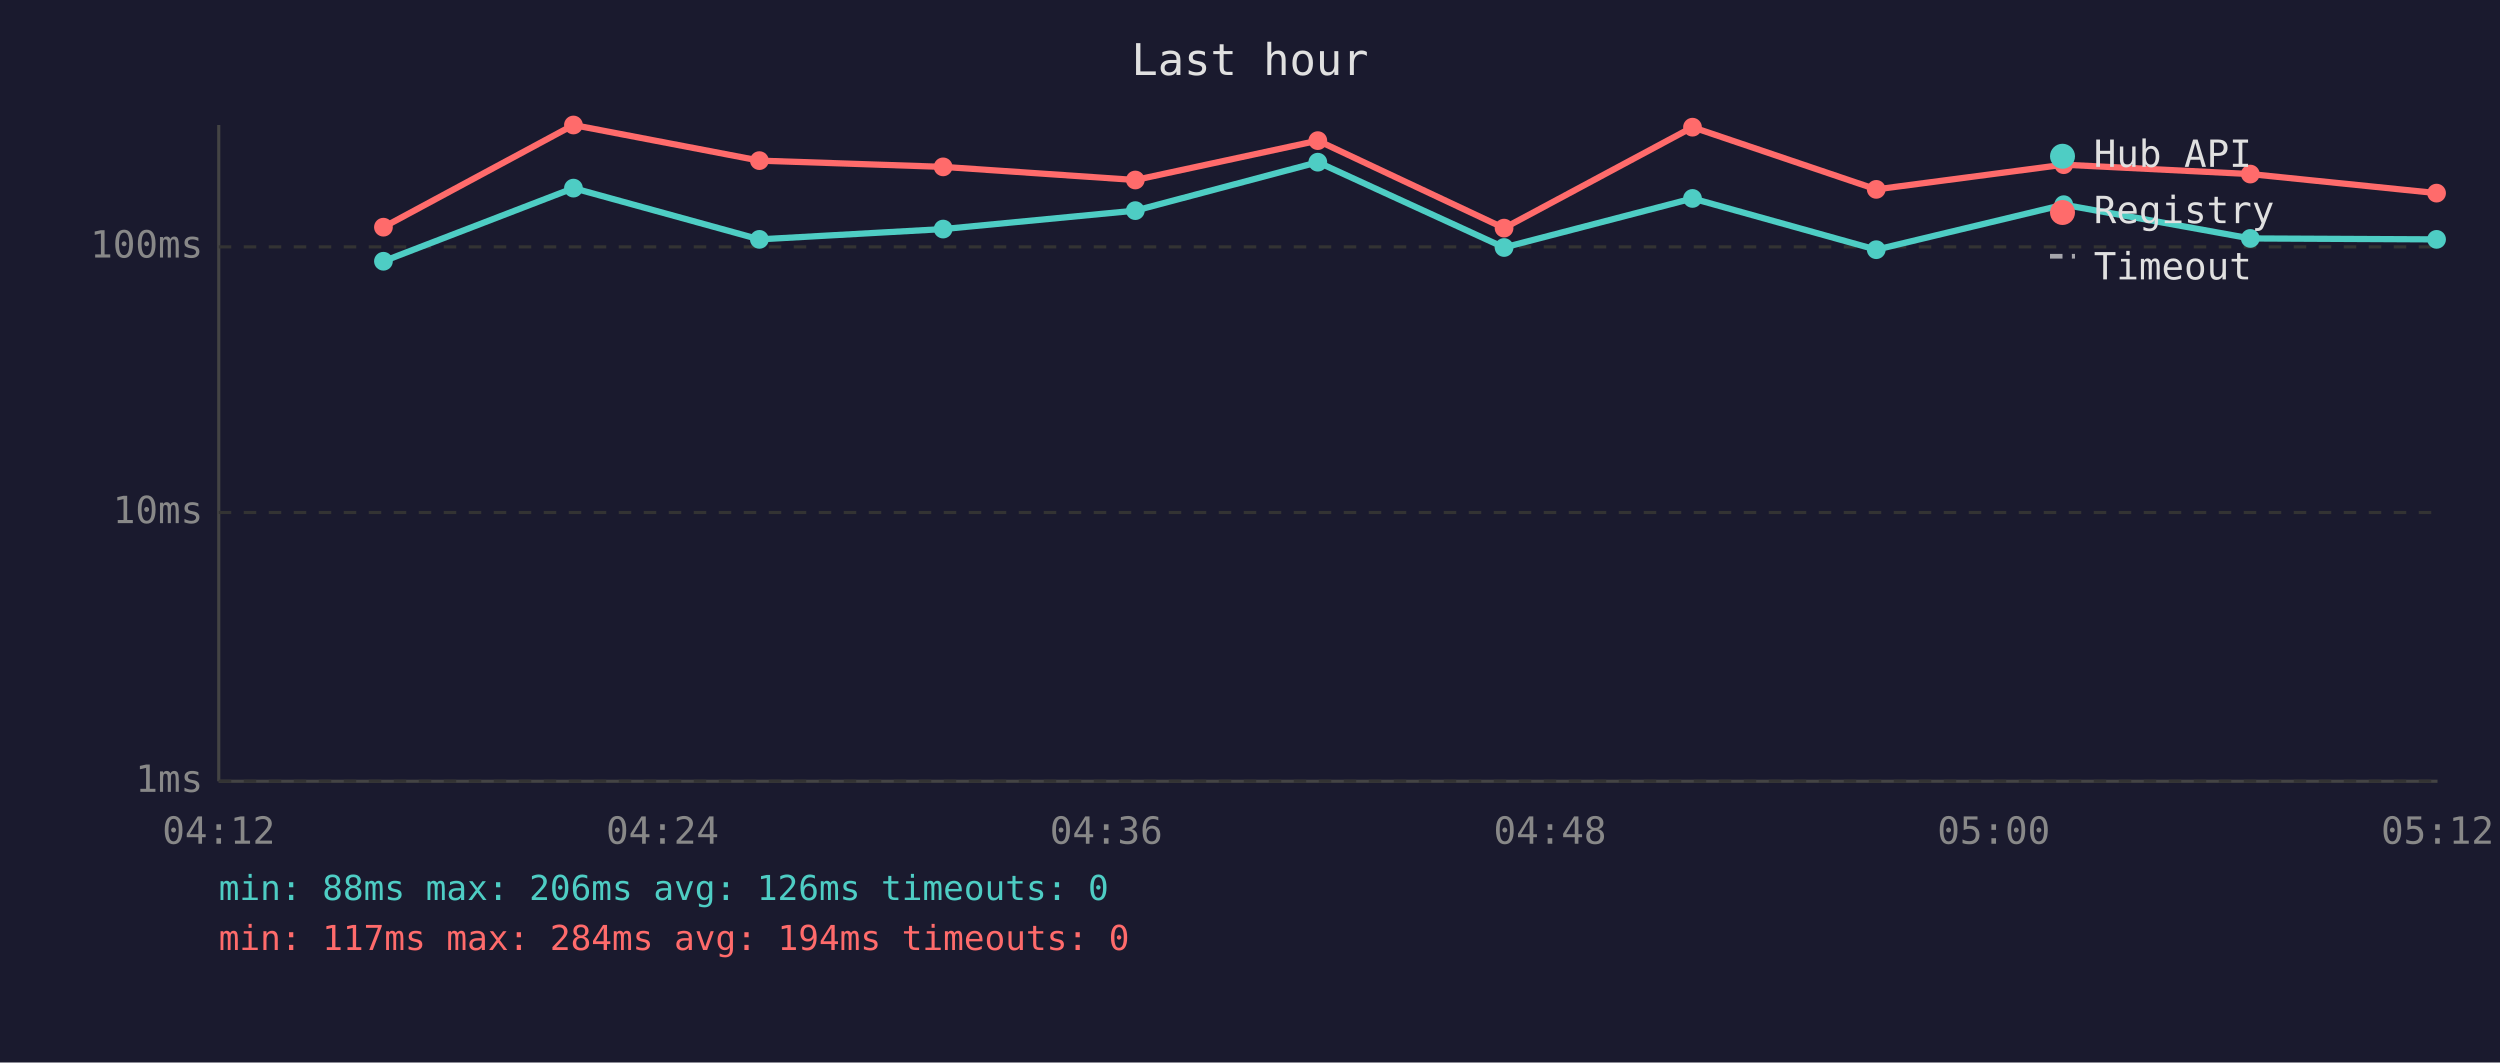
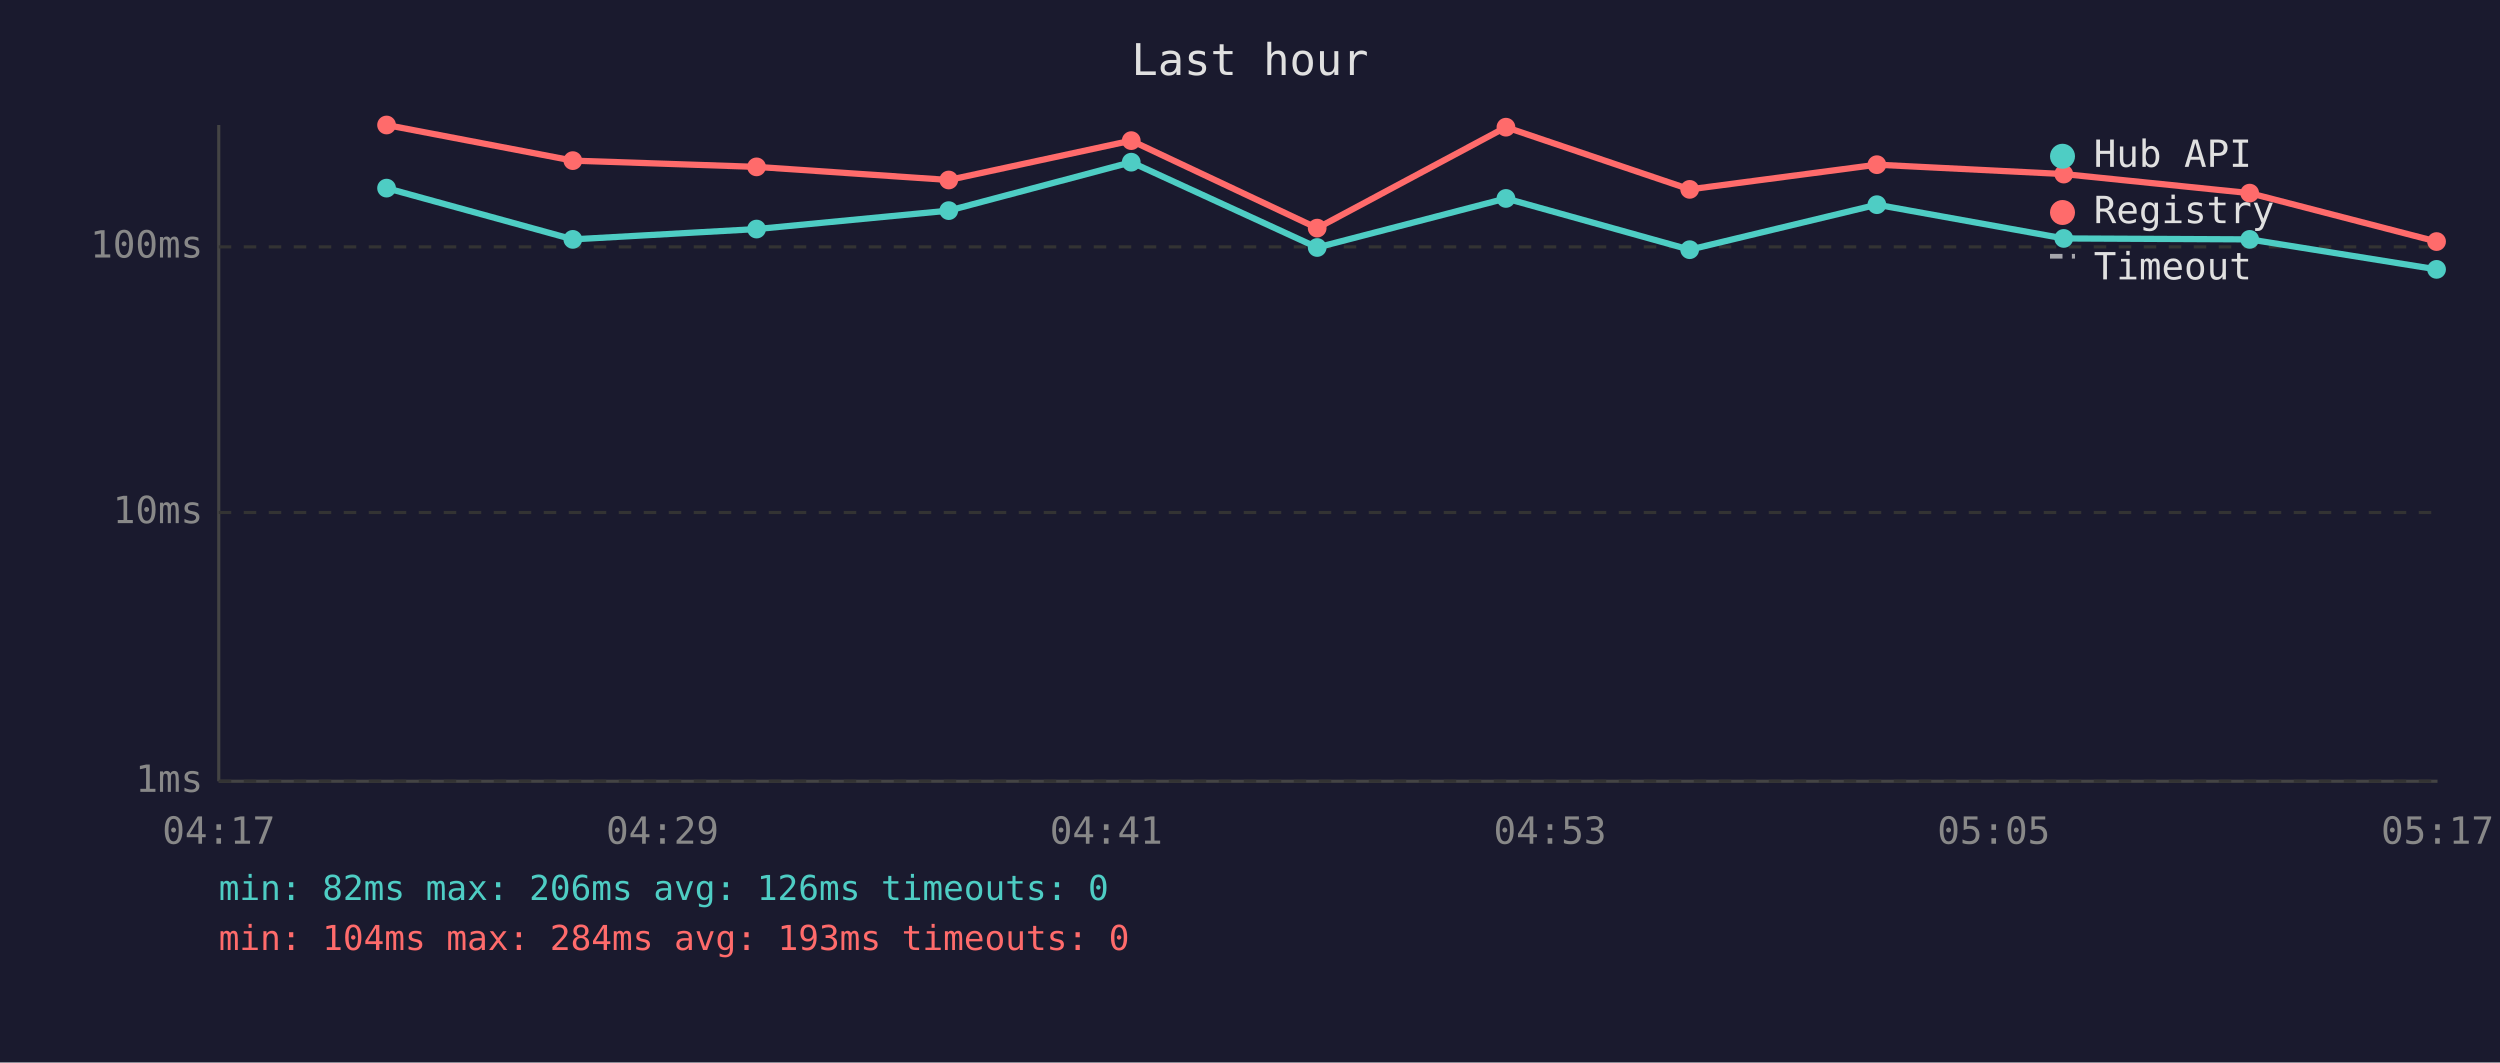
<svg xmlns="http://www.w3.org/2000/svg" viewBox="0 0 800 340" font-family="monospace" font-size="12">
  <rect width="800" height="340" fill="#1a1a2e" />
  <text x="400" y="24" fill="#e0e0e0" font-size="14" text-anchor="middle">Last hour</text>
  <line x1="70" y1="40" x2="70" y2="250" stroke="#444" stroke-width="1" />
  <line x1="70" y1="250" x2="780" y2="250" stroke="#444" stroke-width="1" />
  <line x1="70" y1="250" x2="780" y2="250" stroke="#333" stroke-width="1" stroke-dasharray="4" />
  <text x="65" y="250" fill="#888" text-anchor="end" dominant-baseline="middle">1ms</text>
  <line x1="70" y1="164" x2="780" y2="164" stroke="#333" stroke-width="1" stroke-dasharray="4" />
  <text x="65" y="164" fill="#888" text-anchor="end" dominant-baseline="middle">10ms</text>
  <line x1="70" y1="79" x2="780" y2="79" stroke="#333" stroke-width="1" stroke-dasharray="4" />
  <text x="65" y="79" fill="#888" text-anchor="end" dominant-baseline="middle">100ms</text>
-   <text x="70" y="270" fill="#888" text-anchor="middle">04:12</text>
-   <text x="212" y="270" fill="#888" text-anchor="middle">04:24</text>
-   <text x="354" y="270" fill="#888" text-anchor="middle">04:36</text>
-   <text x="496" y="270" fill="#888" text-anchor="middle">04:48</text>
-   <text x="638" y="270" fill="#888" text-anchor="middle">05:00</text>
-   <text x="780" y="270" fill="#888" text-anchor="middle">05:12</text>
-   <polyline points="122.7,83.6 183.5,60.2 243.0,76.6 301.8,73.3 363.3,67.4 421.7,51.9 481.3,79.2 541.6,63.5 600.4,79.9 660.4,65.5 720.1,76.3 779.7,76.6" fill="none" stroke="#4ecdc4" stroke-width="2" opacity="1" />
-   <circle cx="122.7" cy="83.6" r="3" fill="#4ecdc4" />
-   <circle cx="183.5" cy="60.2" r="3" fill="#4ecdc4" />
-   <circle cx="243.0" cy="76.6" r="3" fill="#4ecdc4" />
-   <circle cx="301.8" cy="73.3" r="3" fill="#4ecdc4" />
-   <circle cx="363.3" cy="67.4" r="3" fill="#4ecdc4" />
-   <circle cx="421.7" cy="51.9" r="3" fill="#4ecdc4" />
-   <circle cx="481.3" cy="79.2" r="3" fill="#4ecdc4" />
-   <circle cx="541.6" cy="63.5" r="3" fill="#4ecdc4" />
-   <circle cx="600.4" cy="79.9" r="3" fill="#4ecdc4" />
-   <circle cx="660.4" cy="65.5" r="3" fill="#4ecdc4" />
-   <circle cx="720.1" cy="76.3" r="3" fill="#4ecdc4" />
-   <circle cx="779.7" cy="76.6" r="3" fill="#4ecdc4" />
-   <polyline points="122.7,72.7 183.5,40.0 243.0,51.4 301.8,53.4 363.3,57.6 421.7,45.0 481.3,73.0 541.6,40.7 600.4,60.6 660.4,52.7 720.1,55.7 779.7,61.8" fill="none" stroke="#ff6b6b" stroke-width="2" opacity="1" />
-   <circle cx="122.7" cy="72.7" r="3" fill="#ff6b6b" />
-   <circle cx="183.5" cy="40.0" r="3" fill="#ff6b6b" />
-   <circle cx="243.0" cy="51.4" r="3" fill="#ff6b6b" />
-   <circle cx="301.8" cy="53.4" r="3" fill="#ff6b6b" />
-   <circle cx="363.3" cy="57.6" r="3" fill="#ff6b6b" />
-   <circle cx="421.7" cy="45.0" r="3" fill="#ff6b6b" />
-   <circle cx="481.3" cy="73.0" r="3" fill="#ff6b6b" />
-   <circle cx="541.6" cy="40.7" r="3" fill="#ff6b6b" />
-   <circle cx="600.4" cy="60.6" r="3" fill="#ff6b6b" />
-   <circle cx="660.4" cy="52.7" r="3" fill="#ff6b6b" />
-   <circle cx="720.1" cy="55.7" r="3" fill="#ff6b6b" />
-   <circle cx="779.7" cy="61.8" r="3" fill="#ff6b6b" />
+   <text x="70" y="270" fill="#888" text-anchor="middle">04:17</text>
+   <text x="212" y="270" fill="#888" text-anchor="middle">04:29</text>
+   <text x="354" y="270" fill="#888" text-anchor="middle">04:41</text>
+   <text x="496" y="270" fill="#888" text-anchor="middle">04:53</text>
+   <text x="638" y="270" fill="#888" text-anchor="middle">05:05</text>
+   <text x="780" y="270" fill="#888" text-anchor="middle">05:17</text>
+   <polyline points="123.7,60.2 183.3,76.6 242.1,73.3 303.6,67.4 362.0,51.9 421.5,79.2 481.9,63.5 540.7,79.9 600.6,65.5 660.4,76.3 719.9,76.6 779.7,86.2" fill="none" stroke="#4ecdc4" stroke-width="2" opacity="1" />
+   <circle cx="123.7" cy="60.2" r="3" fill="#4ecdc4" />
+   <circle cx="183.3" cy="76.6" r="3" fill="#4ecdc4" />
+   <circle cx="242.1" cy="73.3" r="3" fill="#4ecdc4" />
+   <circle cx="303.6" cy="67.4" r="3" fill="#4ecdc4" />
+   <circle cx="362.0" cy="51.9" r="3" fill="#4ecdc4" />
+   <circle cx="421.5" cy="79.2" r="3" fill="#4ecdc4" />
+   <circle cx="481.9" cy="63.5" r="3" fill="#4ecdc4" />
+   <circle cx="540.7" cy="79.9" r="3" fill="#4ecdc4" />
+   <circle cx="600.6" cy="65.5" r="3" fill="#4ecdc4" />
+   <circle cx="660.4" cy="76.3" r="3" fill="#4ecdc4" />
+   <circle cx="719.9" cy="76.6" r="3" fill="#4ecdc4" />
+   <circle cx="779.7" cy="86.2" r="3" fill="#4ecdc4" />
+   <polyline points="123.7,40.0 183.3,51.4 242.1,53.4 303.6,57.6 362.0,45.0 421.5,73.0 481.9,40.7 540.7,60.6 600.6,52.7 660.4,55.7 719.9,61.8 779.7,77.3" fill="none" stroke="#ff6b6b" stroke-width="2" opacity="1" />
+   <circle cx="123.7" cy="40.0" r="3" fill="#ff6b6b" />
+   <circle cx="183.3" cy="51.4" r="3" fill="#ff6b6b" />
+   <circle cx="242.1" cy="53.4" r="3" fill="#ff6b6b" />
+   <circle cx="303.6" cy="57.6" r="3" fill="#ff6b6b" />
+   <circle cx="362.0" cy="45.0" r="3" fill="#ff6b6b" />
+   <circle cx="421.5" cy="73.0" r="3" fill="#ff6b6b" />
+   <circle cx="481.9" cy="40.7" r="3" fill="#ff6b6b" />
+   <circle cx="540.7" cy="60.6" r="3" fill="#ff6b6b" />
+   <circle cx="600.6" cy="52.7" r="3" fill="#ff6b6b" />
+   <circle cx="660.4" cy="55.7" r="3" fill="#ff6b6b" />
+   <circle cx="719.9" cy="61.8" r="3" fill="#ff6b6b" />
+   <circle cx="779.7" cy="77.3" r="3" fill="#ff6b6b" />
  <circle cx="660" cy="50" r="4" fill="#4ecdc4" />
  <text x="670" y="50" fill="#e0e0e0" dominant-baseline="middle">Hub API</text>
  <circle cx="660" cy="68" r="4" fill="#ff6b6b" />
  <text x="670" y="68" fill="#e0e0e0" dominant-baseline="middle">Registry</text>
  <line x1="656" y1="82" x2="664" y2="82" stroke="#e0e0e0" stroke-width="1.5" stroke-dasharray="4,3" opacity="0.7" />
  <text x="670" y="86" fill="#e0e0e0" dominant-baseline="middle">Timeout</text>
-   <text x="70" y="288" fill="#4ecdc4" font-size="11">min: 88ms  max: 206ms  avg: 126ms  timeouts: 0</text>
-   <text x="70" y="304" fill="#ff6b6b" font-size="11">min: 117ms  max: 284ms  avg: 194ms  timeouts: 0</text>
+   <text x="70" y="288" fill="#4ecdc4" font-size="11">min: 82ms  max: 206ms  avg: 126ms  timeouts: 0</text>
+   <text x="70" y="304" fill="#ff6b6b" font-size="11">min: 104ms  max: 284ms  avg: 193ms  timeouts: 0</text>
</svg>
